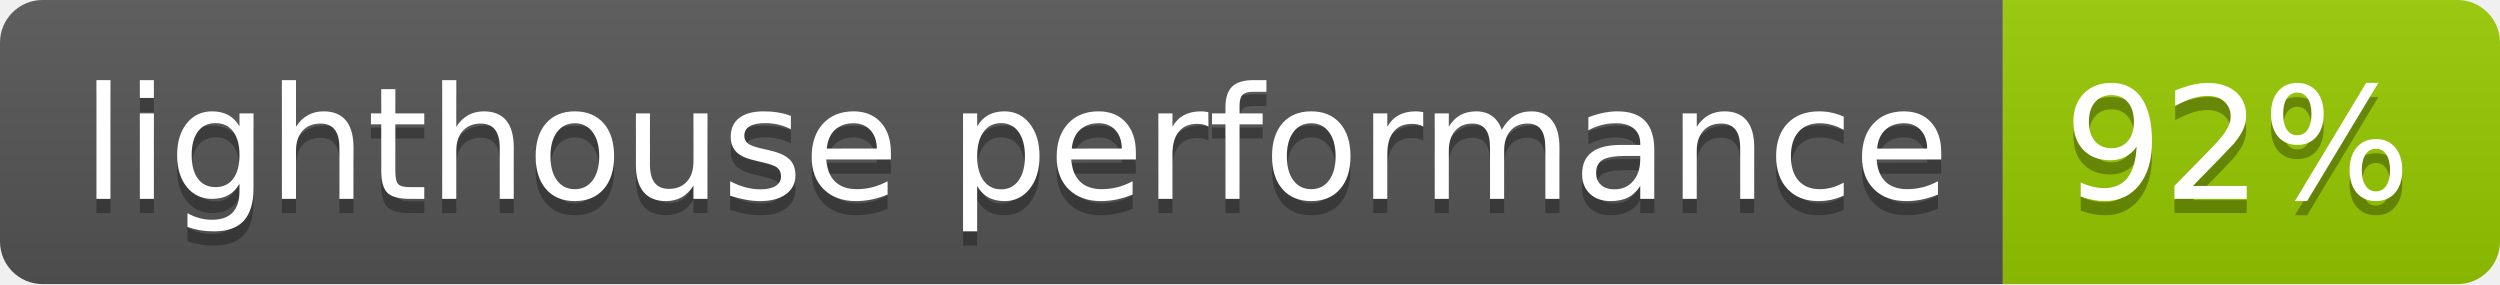
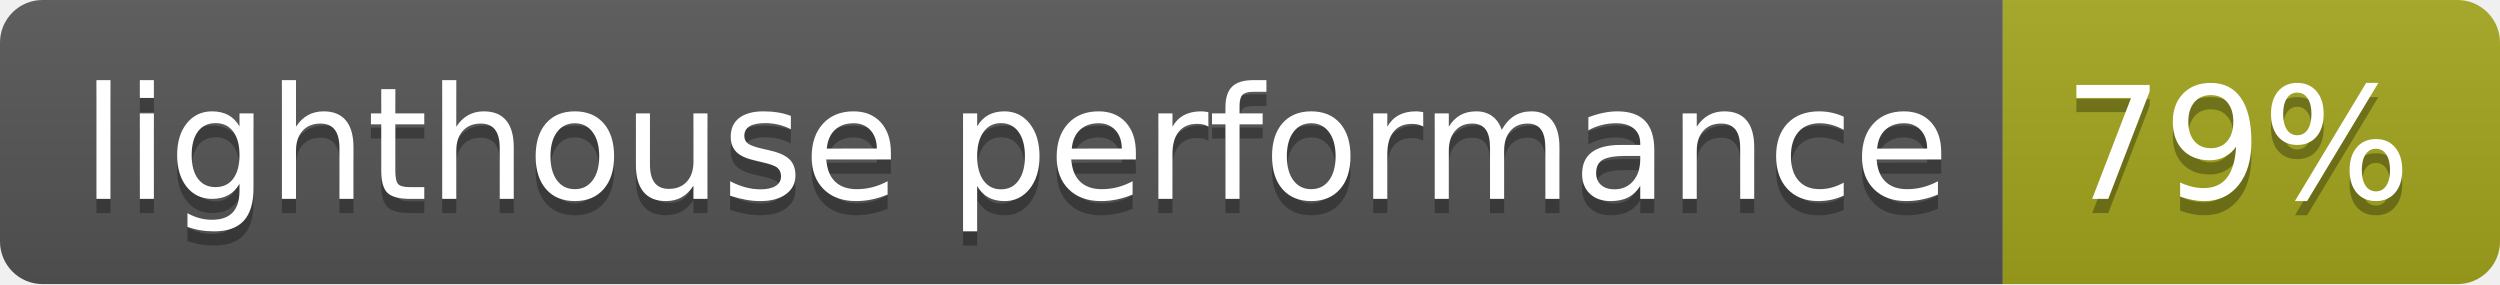
- <svg xmlns="http://www.w3.org/2000/svg" width="176" height="20" role="img" aria-label="lighthouse performance: 92%">
+ <svg xmlns="http://www.w3.org/2000/svg" width="176" height="20" role="img" aria-label="lighthouse performance: 79%">
  <linearGradient id="s" x2="0" y2="100%">
    <stop offset="0" stop-color="#bbb" stop-opacity=".1" />
    <stop offset="1" stop-opacity=".1" />
  </linearGradient>
  <clipPath id="r">
    <rect width="176" height="20" rx="3" fill="#fff" />
  </clipPath>
  <g clip-path="url(#r)">
    <rect width="141" height="20" fill="#555" />
-     <rect x="141" width="35" height="20" fill="#97ca00" />
+     <rect x="141" width="35" height="20" fill="#a4a61d" />
    <rect width="176" height="20" fill="url(#s)" />
  </g>
  <g fill="#fff" text-anchor="middle" font-family="Verdana,Geneva,DejaVu Sans,sans-serif" text-rendering="geometricPrecision" font-size="110">
    <text aria-hidden="true" x="715" y="150" fill="#010101" fill-opacity=".3" transform="scale(.1)" textLength="1310">lighthouse performance</text>
    <text x="715" y="140" transform="scale(.1)" fill="#fff" textLength="1310">lighthouse performance</text>
-     <text aria-hidden="true" x="1575" y="150" fill="#010101" fill-opacity=".3" transform="scale(.1)" textLength="250">92%</text>
-     <text x="1575" y="140" transform="scale(.1)" fill="#fff" textLength="250">92%</text>
+     <text aria-hidden="true" x="1575" y="150" fill="#010101" fill-opacity=".3" transform="scale(.1)" textLength="250">79%</text>
+     <text x="1575" y="140" transform="scale(.1)" fill="#fff" textLength="250">79%</text>
  </g>
</svg>
